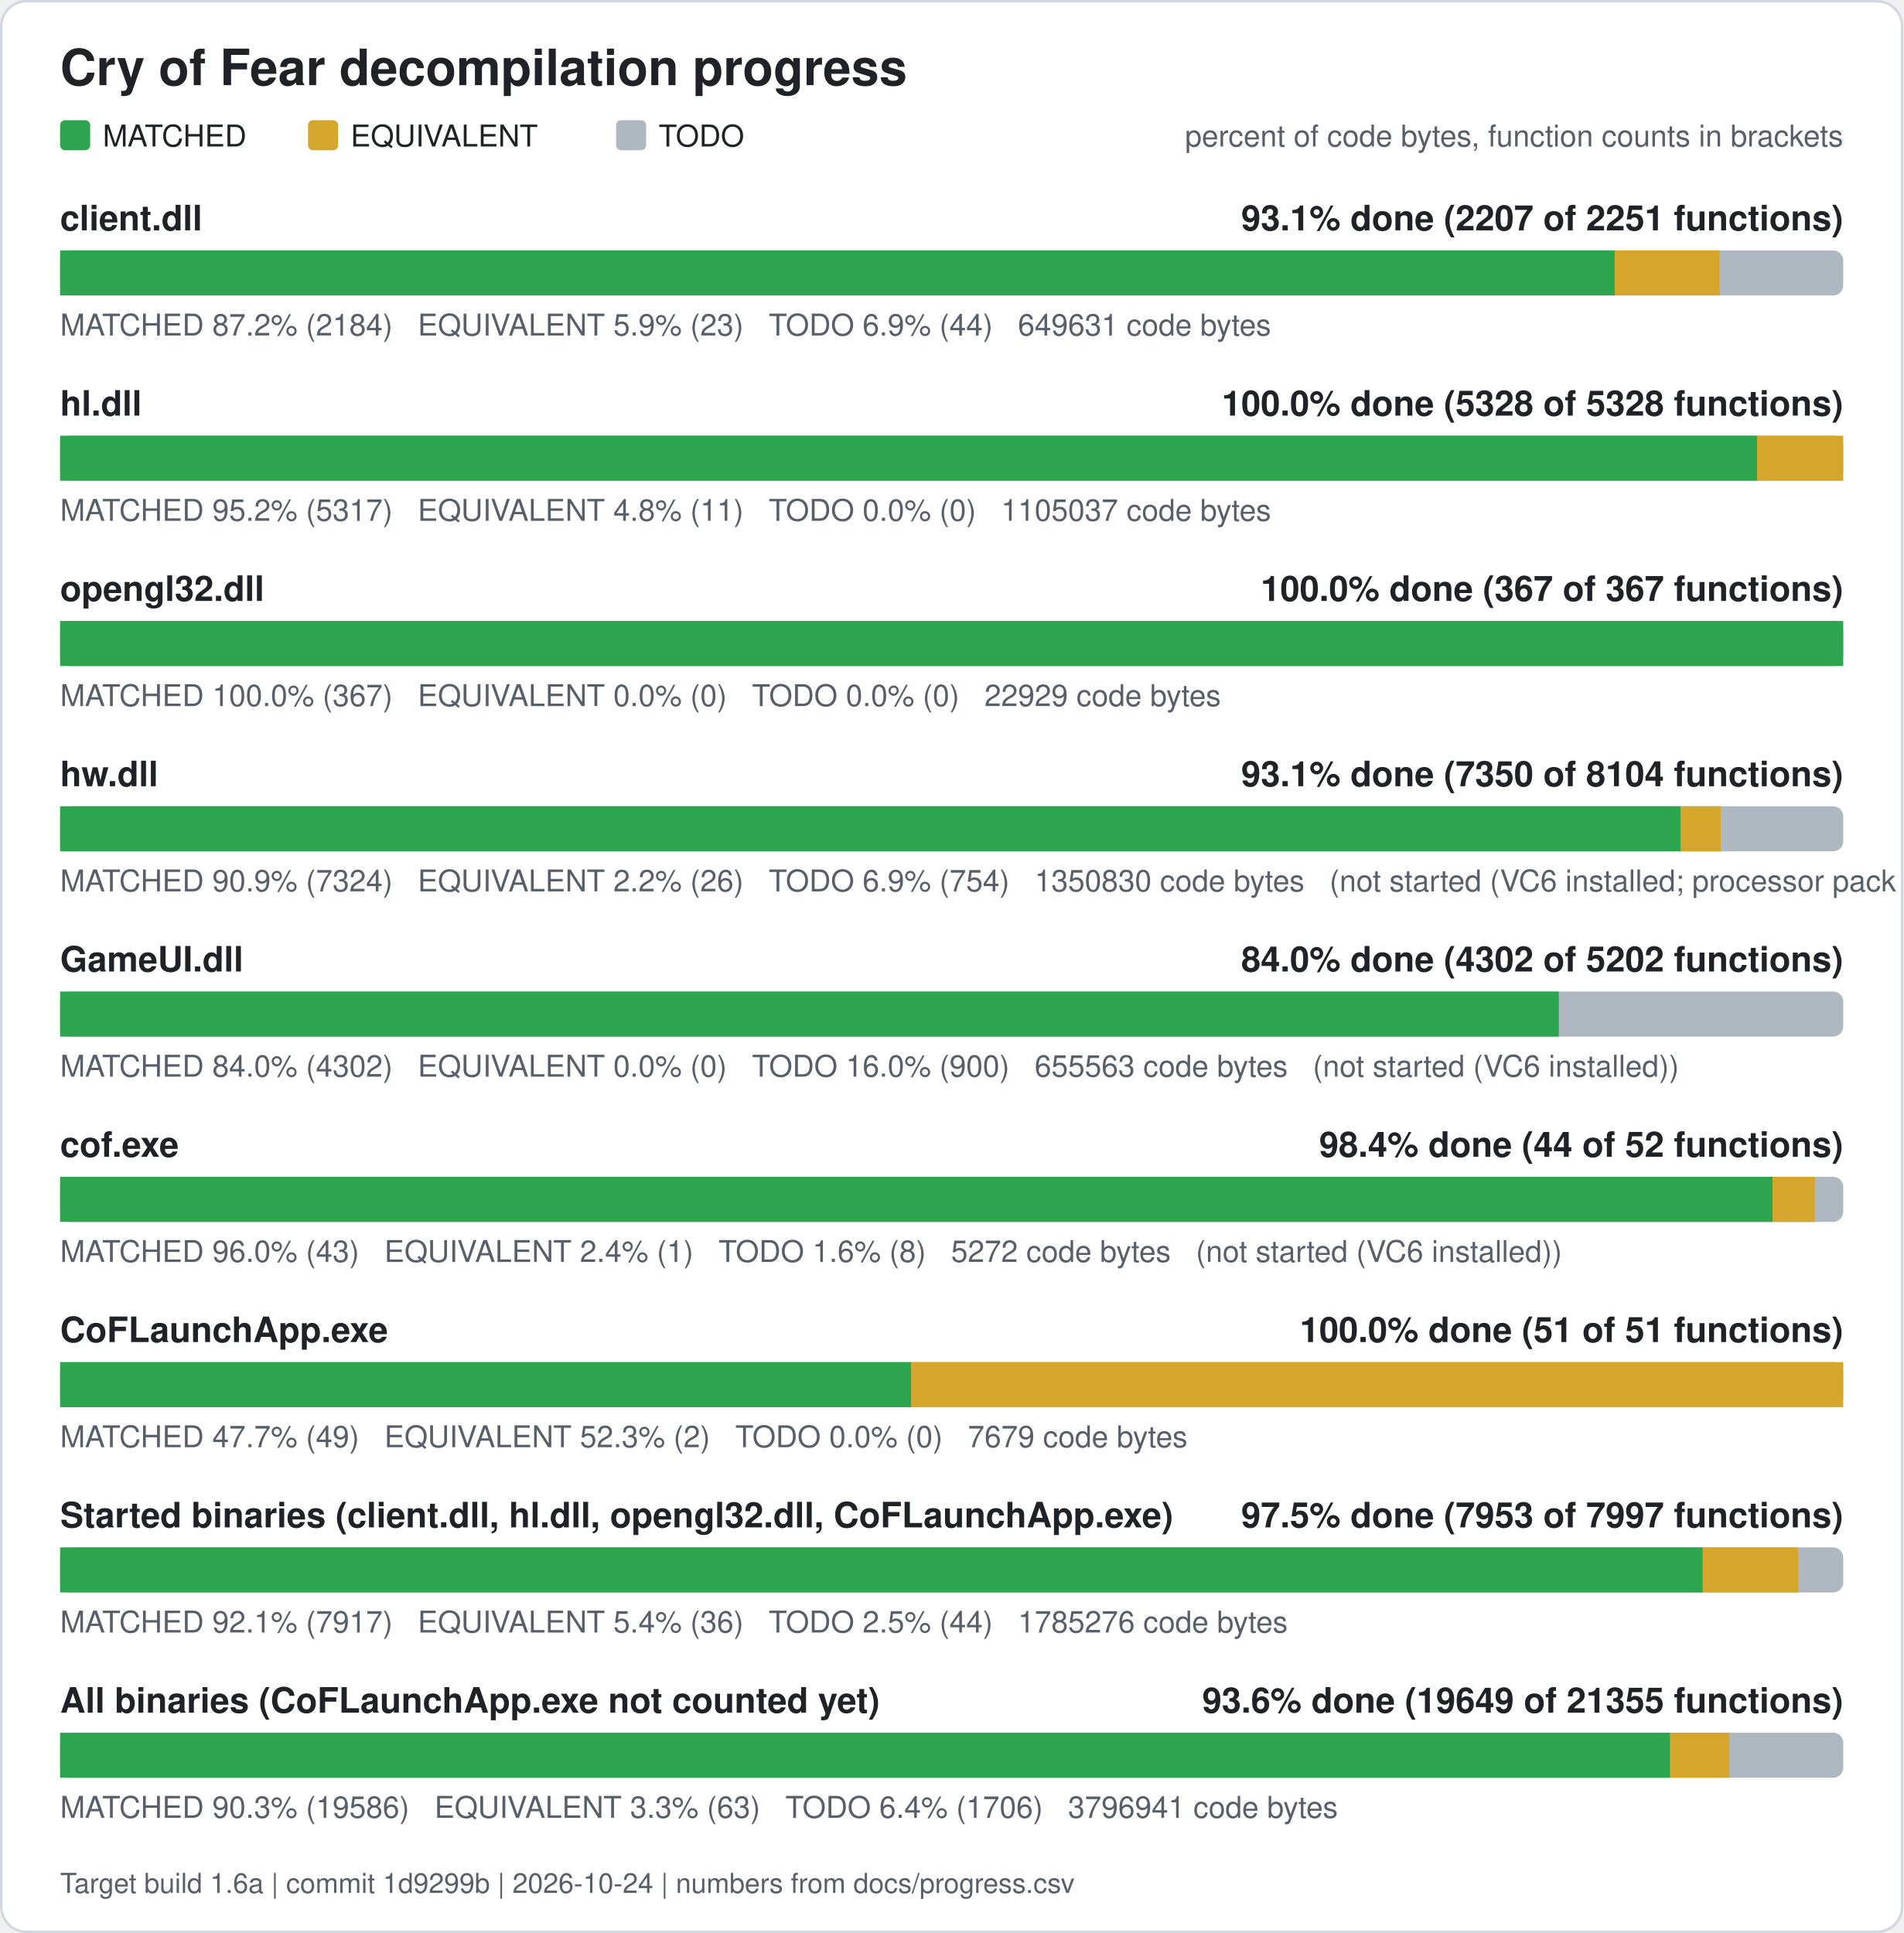
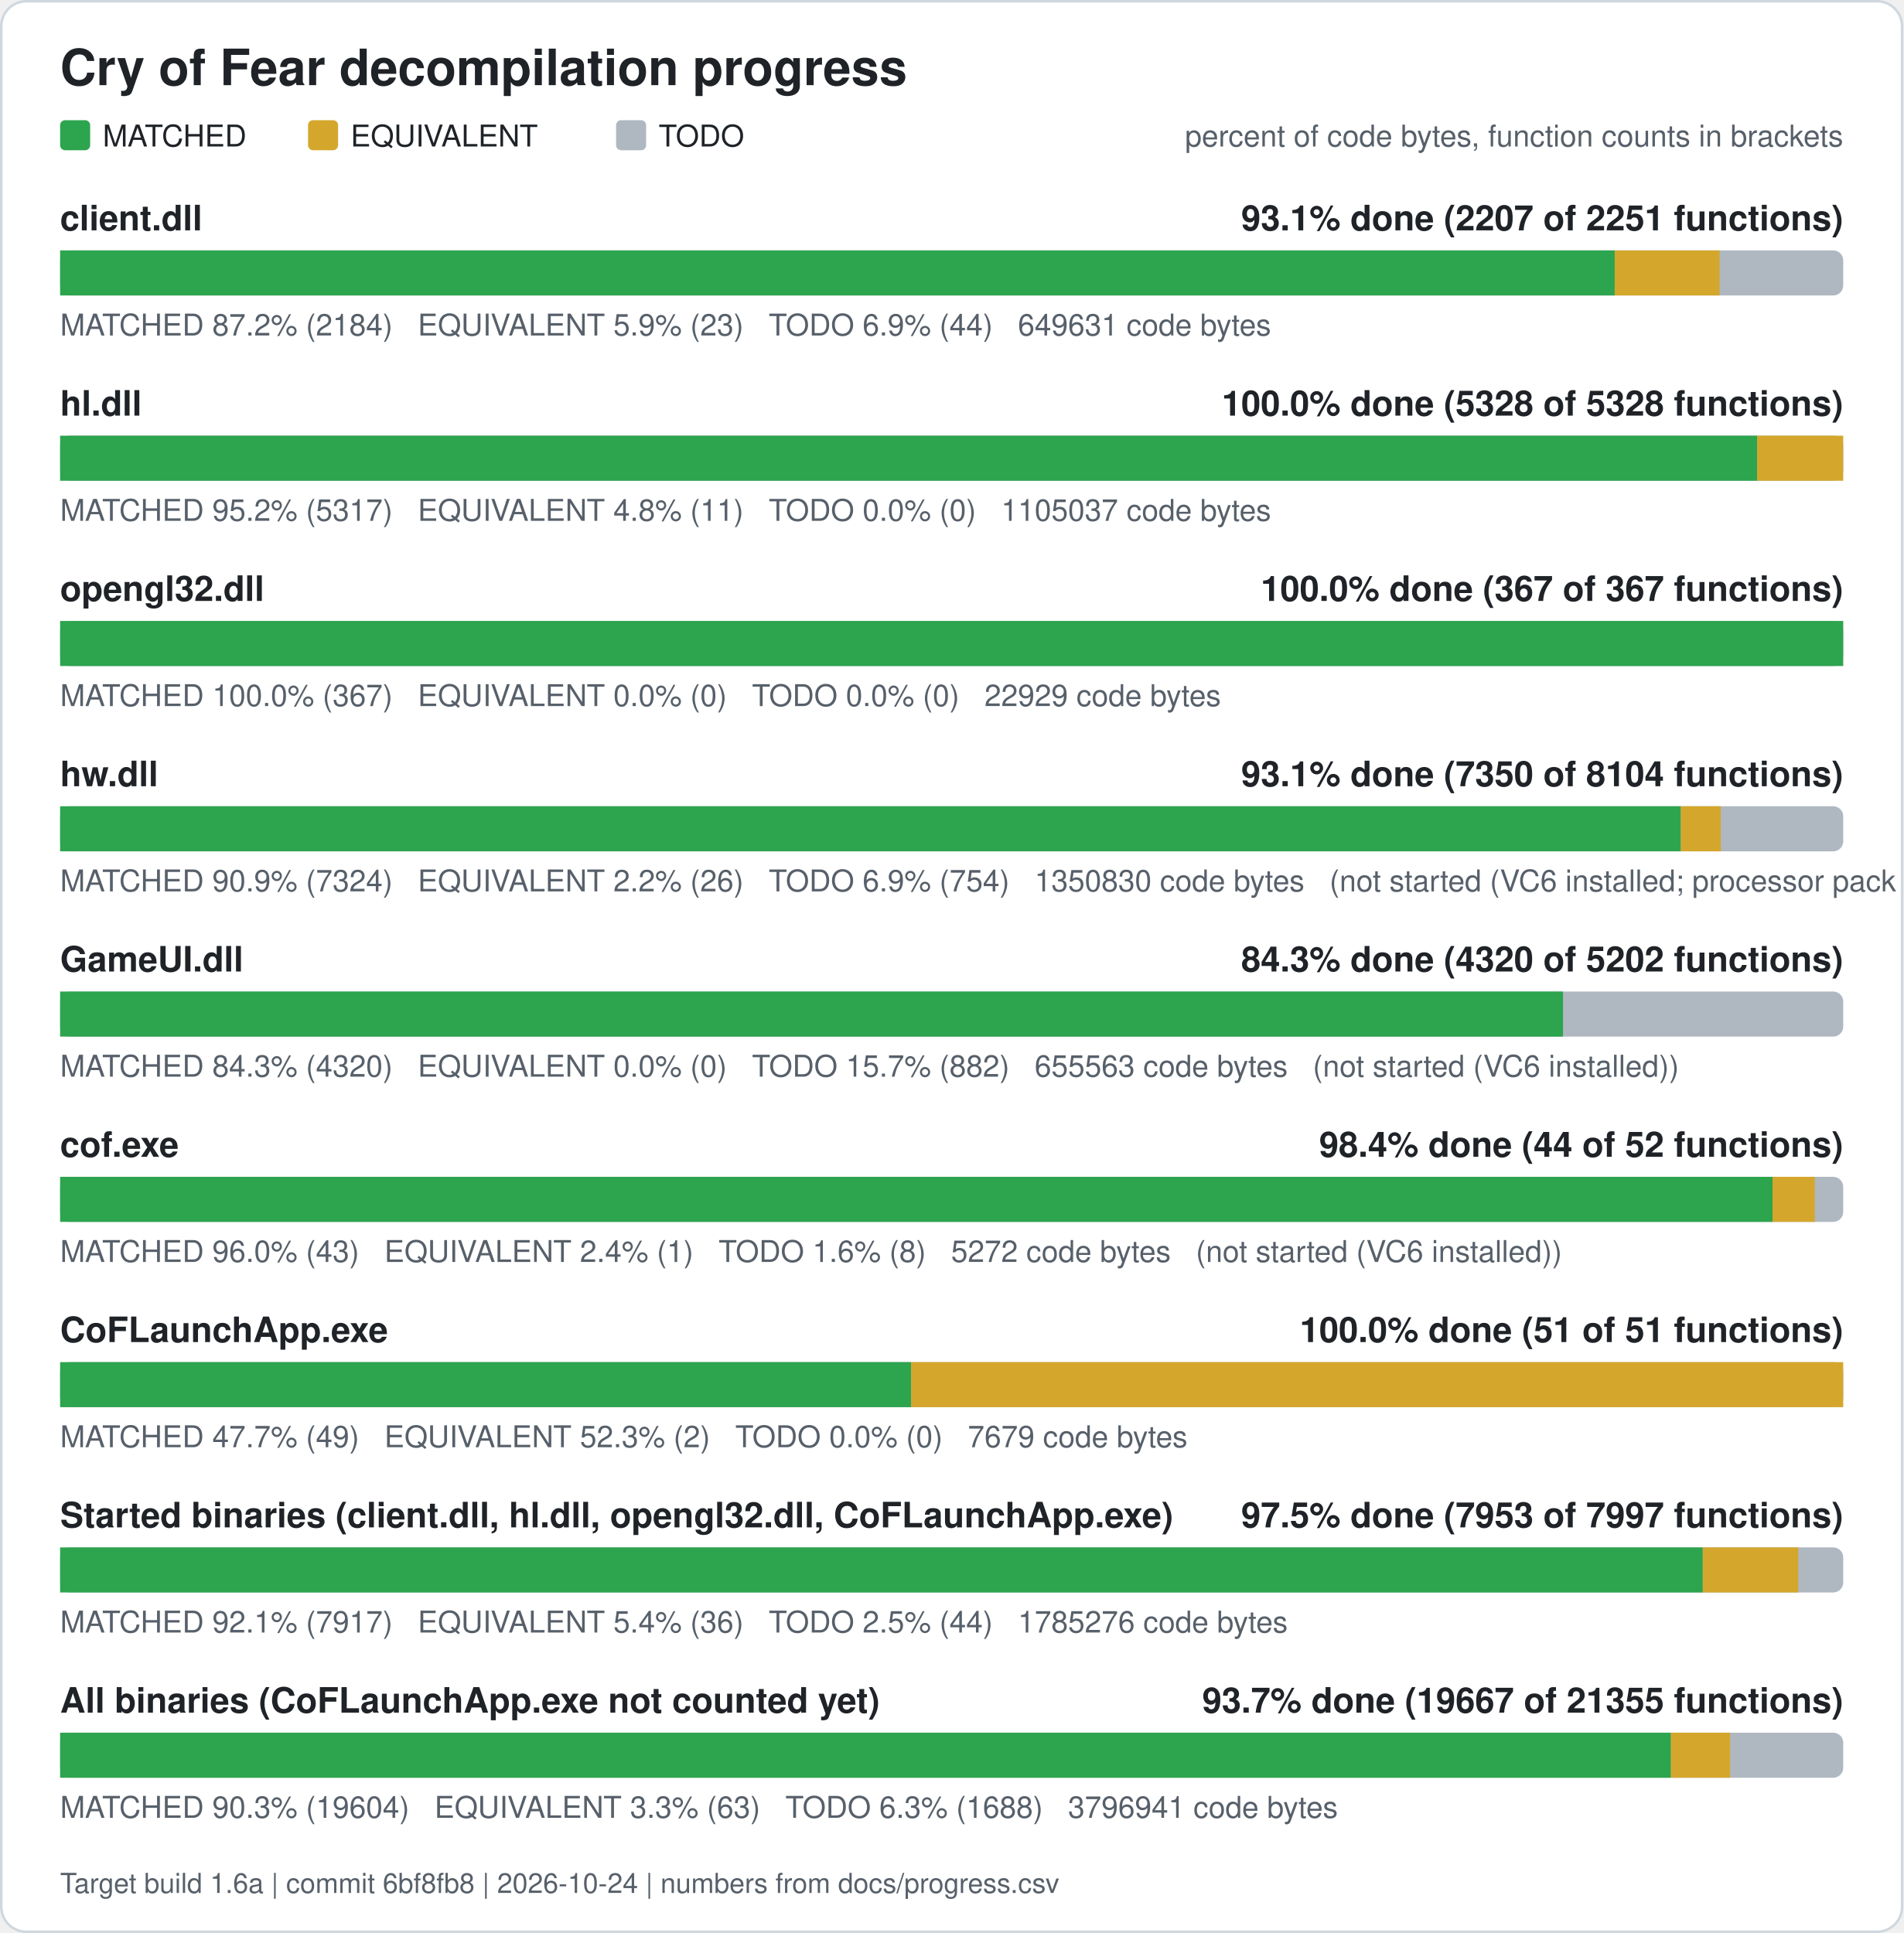
<svg xmlns="http://www.w3.org/2000/svg" width="760" height="772" viewBox="0 0 760 772" role="img" aria-label="Cry of Fear decompilation progress">
  <rect x="0.5" y="0.5" width="759" height="771" rx="10" fill="#ffffff" stroke="#d0d7de" />
  <text x="24" y="34" font-family="Segoe UI, Helvetica, Arial, sans-serif" font-size="20" font-weight="600" fill="#1f2328">Cry of Fear decompilation progress</text>
  <rect x="24" y="48" width="12" height="12" rx="2" fill="#2da44e" />
  <text x="41" y="58.5" font-family="Segoe UI, Helvetica, Arial, sans-serif" font-size="12" fill="#1f2328">MATCHED</text>
  <rect x="123" y="48" width="12" height="12" rx="2" fill="#d4a72c" />
  <text x="140" y="58.5" font-family="Segoe UI, Helvetica, Arial, sans-serif" font-size="12" fill="#1f2328">EQUIVALENT</text>
  <rect x="246" y="48" width="12" height="12" rx="2" fill="#afb8c1" />
  <text x="263" y="58.5" font-family="Segoe UI, Helvetica, Arial, sans-serif" font-size="12" fill="#1f2328">TODO</text>
  <text x="736" y="58.5" font-family="Segoe UI, Helvetica, Arial, sans-serif" font-size="12" fill="#57606a" text-anchor="end">percent of code bytes, function counts in brackets</text>
  <text x="24" y="92" font-family="Segoe UI, Helvetica, Arial, sans-serif" font-size="14" font-weight="600" fill="#1f2328">client.dll</text>
  <text x="736" y="92" font-family="Segoe UI, Helvetica, Arial, sans-serif" font-size="14" font-weight="600" fill="#1f2328" text-anchor="end">93.1% done (2207 of 2251 functions)</text>
  <rect x="24" y="100" width="712" height="18" rx="4" fill="#afb8c1" />
  <rect x="24.00" y="100" width="620.76" height="18" fill="#2da44e" />
  <rect x="644.76" y="100" width="41.89" height="18" fill="#d4a72c" />
  <text x="24" y="134" font-family="Segoe UI, Helvetica, Arial, sans-serif" font-size="12" fill="#57606a" xml:space="preserve">MATCHED 87.2% (2184)   EQUIVALENT 5.9% (23)   TODO 6.9% (44)   649631 code bytes</text>
  <text x="24" y="166" font-family="Segoe UI, Helvetica, Arial, sans-serif" font-size="14" font-weight="600" fill="#1f2328">hl.dll</text>
  <text x="736" y="166" font-family="Segoe UI, Helvetica, Arial, sans-serif" font-size="14" font-weight="600" fill="#1f2328" text-anchor="end">100.0% done (5328 of 5328 functions)</text>
  <rect x="24" y="174" width="712" height="18" rx="4" fill="#afb8c1" />
  <rect x="24.00" y="174" width="677.61" height="18" fill="#2da44e" />
  <rect x="701.61" y="174" width="34.39" height="18" fill="#d4a72c" />
  <text x="24" y="208" font-family="Segoe UI, Helvetica, Arial, sans-serif" font-size="12" fill="#57606a" xml:space="preserve">MATCHED 95.2% (5317)   EQUIVALENT 4.8% (11)   TODO 0.0% (0)   1105037 code bytes</text>
  <text x="24" y="240" font-family="Segoe UI, Helvetica, Arial, sans-serif" font-size="14" font-weight="600" fill="#1f2328">opengl32.dll</text>
  <text x="736" y="240" font-family="Segoe UI, Helvetica, Arial, sans-serif" font-size="14" font-weight="600" fill="#1f2328" text-anchor="end">100.0% done (367 of 367 functions)</text>
  <rect x="24" y="248" width="712" height="18" rx="4" fill="#afb8c1" />
  <rect x="24.00" y="248" width="712.00" height="18" fill="#2da44e" />
  <text x="24" y="282" font-family="Segoe UI, Helvetica, Arial, sans-serif" font-size="12" fill="#57606a" xml:space="preserve">MATCHED 100.0% (367)   EQUIVALENT 0.0% (0)   TODO 0.0% (0)   22929 code bytes</text>
  <text x="24" y="314" font-family="Segoe UI, Helvetica, Arial, sans-serif" font-size="14" font-weight="600" fill="#1f2328">hw.dll</text>
  <text x="736" y="314" font-family="Segoe UI, Helvetica, Arial, sans-serif" font-size="14" font-weight="600" fill="#1f2328" text-anchor="end">93.1% done (7350 of 8104 functions)</text>
  <rect x="24" y="322" width="712" height="18" rx="4" fill="#afb8c1" />
  <rect x="24.00" y="322" width="647.15" height="18" fill="#2da44e" />
  <rect x="671.15" y="322" width="15.98" height="18" fill="#d4a72c" />
  <text x="24" y="356" font-family="Segoe UI, Helvetica, Arial, sans-serif" font-size="12" fill="#57606a" xml:space="preserve">MATCHED 90.9% (7324)   EQUIVALENT 2.2% (26)   TODO 6.9% (754)   1350830 code bytes   (not started (VC6 installed; processor pack and VS 2005 objects need those compilers))</text>
  <text x="24" y="388" font-family="Segoe UI, Helvetica, Arial, sans-serif" font-size="14" font-weight="600" fill="#1f2328">GameUI.dll</text>
-   <text x="736" y="388" font-family="Segoe UI, Helvetica, Arial, sans-serif" font-size="14" font-weight="600" fill="#1f2328" text-anchor="end">84.0% done (4302 of 5202 functions)</text>
+   <text x="736" y="388" font-family="Segoe UI, Helvetica, Arial, sans-serif" font-size="14" font-weight="600" fill="#1f2328" text-anchor="end">84.3% done (4320 of 5202 functions)</text>
  <rect x="24" y="396" width="712" height="18" rx="4" fill="#afb8c1" />
-   <rect x="24.00" y="396" width="598.42" height="18" fill="#2da44e" />
-   <text x="24" y="430" font-family="Segoe UI, Helvetica, Arial, sans-serif" font-size="12" fill="#57606a" xml:space="preserve">MATCHED 84.0% (4302)   EQUIVALENT 0.0% (0)   TODO 16.0% (900)   655563 code bytes   (not started (VC6 installed))</text>
+   <rect x="24.00" y="396" width="600.11" height="18" fill="#2da44e" />
+   <text x="24" y="430" font-family="Segoe UI, Helvetica, Arial, sans-serif" font-size="12" fill="#57606a" xml:space="preserve">MATCHED 84.3% (4320)   EQUIVALENT 0.0% (0)   TODO 15.7% (882)   655563 code bytes   (not started (VC6 installed))</text>
  <text x="24" y="462" font-family="Segoe UI, Helvetica, Arial, sans-serif" font-size="14" font-weight="600" fill="#1f2328">cof.exe</text>
  <text x="736" y="462" font-family="Segoe UI, Helvetica, Arial, sans-serif" font-size="14" font-weight="600" fill="#1f2328" text-anchor="end">98.4% done (44 of 52 functions)</text>
  <rect x="24" y="470" width="712" height="18" rx="4" fill="#afb8c1" />
  <rect x="24.00" y="470" width="683.77" height="18" fill="#2da44e" />
  <rect x="707.77" y="470" width="16.88" height="18" fill="#d4a72c" />
  <text x="24" y="504" font-family="Segoe UI, Helvetica, Arial, sans-serif" font-size="12" fill="#57606a" xml:space="preserve">MATCHED 96.0% (43)   EQUIVALENT 2.4% (1)   TODO 1.6% (8)   5272 code bytes   (not started (VC6 installed))</text>
  <text x="24" y="536" font-family="Segoe UI, Helvetica, Arial, sans-serif" font-size="14" font-weight="600" fill="#1f2328">CoFLaunchApp.exe</text>
  <text x="736" y="536" font-family="Segoe UI, Helvetica, Arial, sans-serif" font-size="14" font-weight="600" fill="#1f2328" text-anchor="end">100.0% done (51 of 51 functions)</text>
  <rect x="24" y="544" width="712" height="18" rx="4" fill="#afb8c1" />
  <rect x="24.00" y="544" width="339.82" height="18" fill="#2da44e" />
  <rect x="363.82" y="544" width="372.18" height="18" fill="#d4a72c" />
  <text x="24" y="578" font-family="Segoe UI, Helvetica, Arial, sans-serif" font-size="12" fill="#57606a" xml:space="preserve">MATCHED 47.7% (49)   EQUIVALENT 52.3% (2)   TODO 0.0% (0)   7679 code bytes</text>
  <text x="24" y="610" font-family="Segoe UI, Helvetica, Arial, sans-serif" font-size="14" font-weight="600" fill="#1f2328">Started binaries (client.dll, hl.dll, opengl32.dll, CoFLaunchApp.exe)</text>
  <text x="736" y="610" font-family="Segoe UI, Helvetica, Arial, sans-serif" font-size="14" font-weight="600" fill="#1f2328" text-anchor="end">97.5% done (7953 of 7997 functions)</text>
  <rect x="24" y="618" width="712" height="18" rx="4" fill="#afb8c1" />
  <rect x="24.00" y="618" width="655.92" height="18" fill="#2da44e" />
  <rect x="679.92" y="618" width="38.13" height="18" fill="#d4a72c" />
  <text x="24" y="652" font-family="Segoe UI, Helvetica, Arial, sans-serif" font-size="12" fill="#57606a" xml:space="preserve">MATCHED 92.1% (7917)   EQUIVALENT 5.4% (36)   TODO 2.5% (44)   1785276 code bytes</text>
  <text x="24" y="684" font-family="Segoe UI, Helvetica, Arial, sans-serif" font-size="14" font-weight="600" fill="#1f2328">All binaries (CoFLaunchApp.exe not counted yet)</text>
-   <text x="736" y="684" font-family="Segoe UI, Helvetica, Arial, sans-serif" font-size="14" font-weight="600" fill="#1f2328" text-anchor="end">93.6% done (19649 of 21355 functions)</text>
+   <text x="736" y="684" font-family="Segoe UI, Helvetica, Arial, sans-serif" font-size="14" font-weight="600" fill="#1f2328" text-anchor="end">93.7% done (19667 of 21355 functions)</text>
  <rect x="24" y="692" width="712" height="18" rx="4" fill="#afb8c1" />
-   <rect x="24.00" y="692" width="642.91" height="18" fill="#2da44e" />
-   <rect x="666.91" y="692" width="23.63" height="18" fill="#d4a72c" />
-   <text x="24" y="726" font-family="Segoe UI, Helvetica, Arial, sans-serif" font-size="12" fill="#57606a" xml:space="preserve">MATCHED 90.3% (19586)   EQUIVALENT 3.3% (63)   TODO 6.4% (1706)   3796941 code bytes</text>
-   <text x="24" y="756" font-family="Segoe UI, Helvetica, Arial, sans-serif" font-size="11" fill="#57606a">Target build 1.6a | commit 1d9299b | 2026-10-24 | numbers from docs/progress.csv</text>
+   <rect x="24.00" y="692" width="643.20" height="18" fill="#2da44e" />
+   <rect x="667.20" y="692" width="23.63" height="18" fill="#d4a72c" />
+   <text x="24" y="726" font-family="Segoe UI, Helvetica, Arial, sans-serif" font-size="12" fill="#57606a" xml:space="preserve">MATCHED 90.3% (19604)   EQUIVALENT 3.3% (63)   TODO 6.3% (1688)   3796941 code bytes</text>
+   <text x="24" y="756" font-family="Segoe UI, Helvetica, Arial, sans-serif" font-size="11" fill="#57606a">Target build 1.6a | commit 6bf8fb8 | 2026-10-24 | numbers from docs/progress.csv</text>
</svg>
